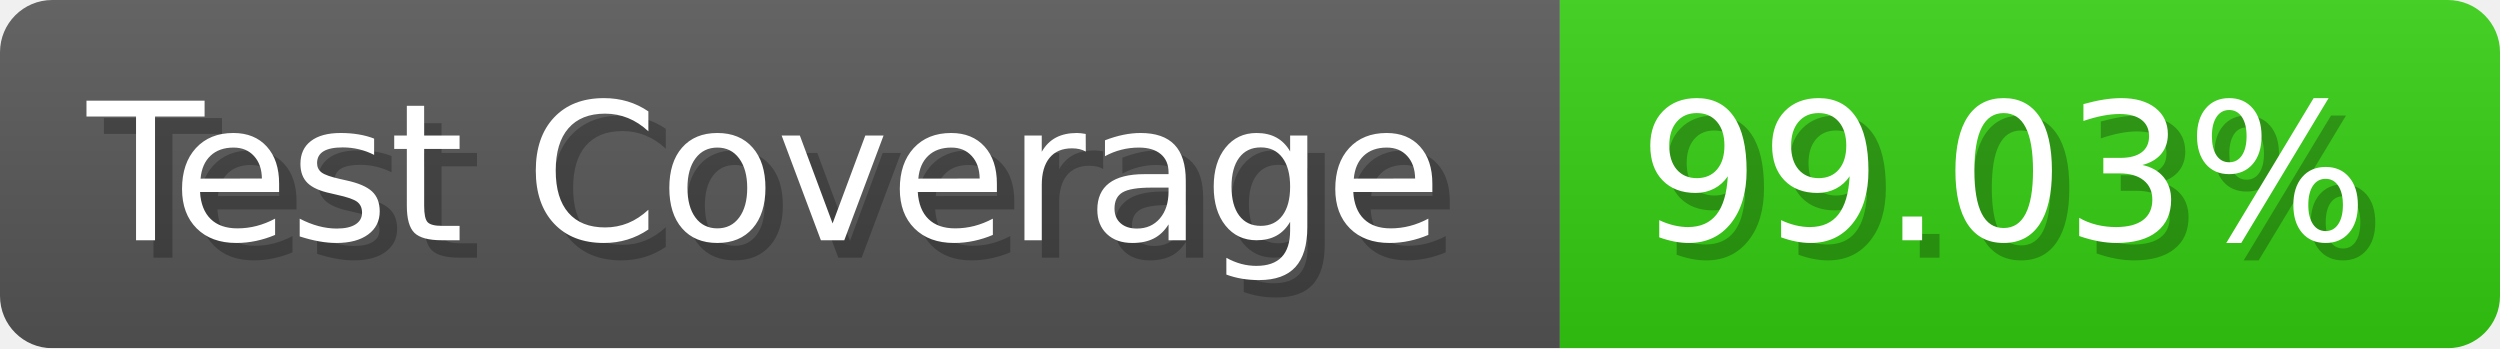
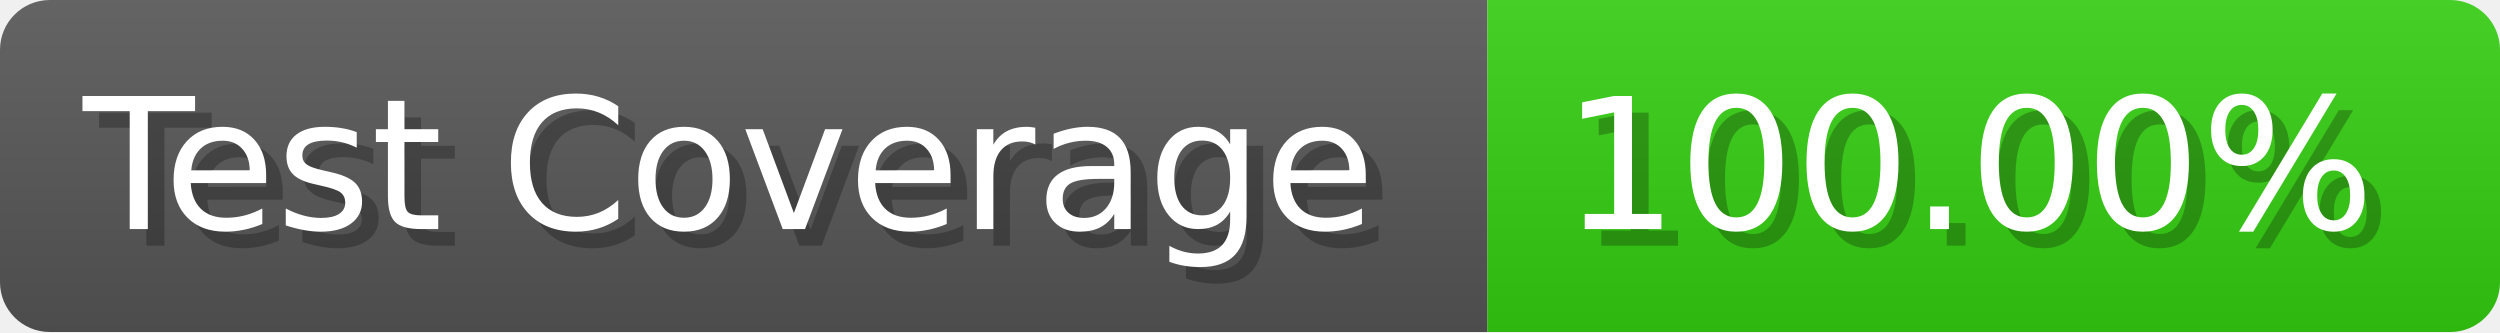
- <svg xmlns="http://www.w3.org/2000/svg" width="143.6" height="20" viewBox="0 0 1436 200" role="img" aria-label="Test Coverage: 99.03%">
+ <svg xmlns="http://www.w3.org/2000/svg" width="150.6" height="20" viewBox="0 0 1506 200" role="img" aria-label="Test Coverage: 100.00%">
  <linearGradient id="a" x2="0" y2="100%">
    <stop offset="0" stop-opacity=".1" stop-color="#EEE" />
    <stop offset="1" stop-opacity=".1" />
  </linearGradient>
  <mask id="m">
-     <rect width="1436" height="200" rx="30" fill="#FFF" />
+     <rect width="1506" height="200" rx="30" fill="#FFF" />
  </mask>
  <g mask="url(#m)">
    <rect width="896" height="200" fill="#555" />
-     <rect width="540" height="200" fill="#3C1" x="896" />
-     <rect width="1436" height="200" fill="url(#a)" />
+     <rect width="610" height="200" fill="#3C1" x="896" />
+     <rect width="1506" height="200" fill="url(#a)" />
  </g>
  <g aria-hidden="true" fill="#fff" text-anchor="start" font-family="Verdana,DejaVu Sans,sans-serif" font-size="110">
    <text x="60" y="148" textLength="796" fill="#000" opacity="0.25">Test Coverage</text>
    <text x="50" y="138" textLength="796">Test Coverage</text>
-     <text x="951" y="148" textLength="440" fill="#000" opacity="0.25">99.03%</text>
-     <text x="941" y="138" textLength="440">99.03%</text>
+     <text x="951" y="148" textLength="510" fill="#000" opacity="0.25">100.00%</text>
+     <text x="941" y="138" textLength="510">100.00%</text>
  </g>
</svg>
